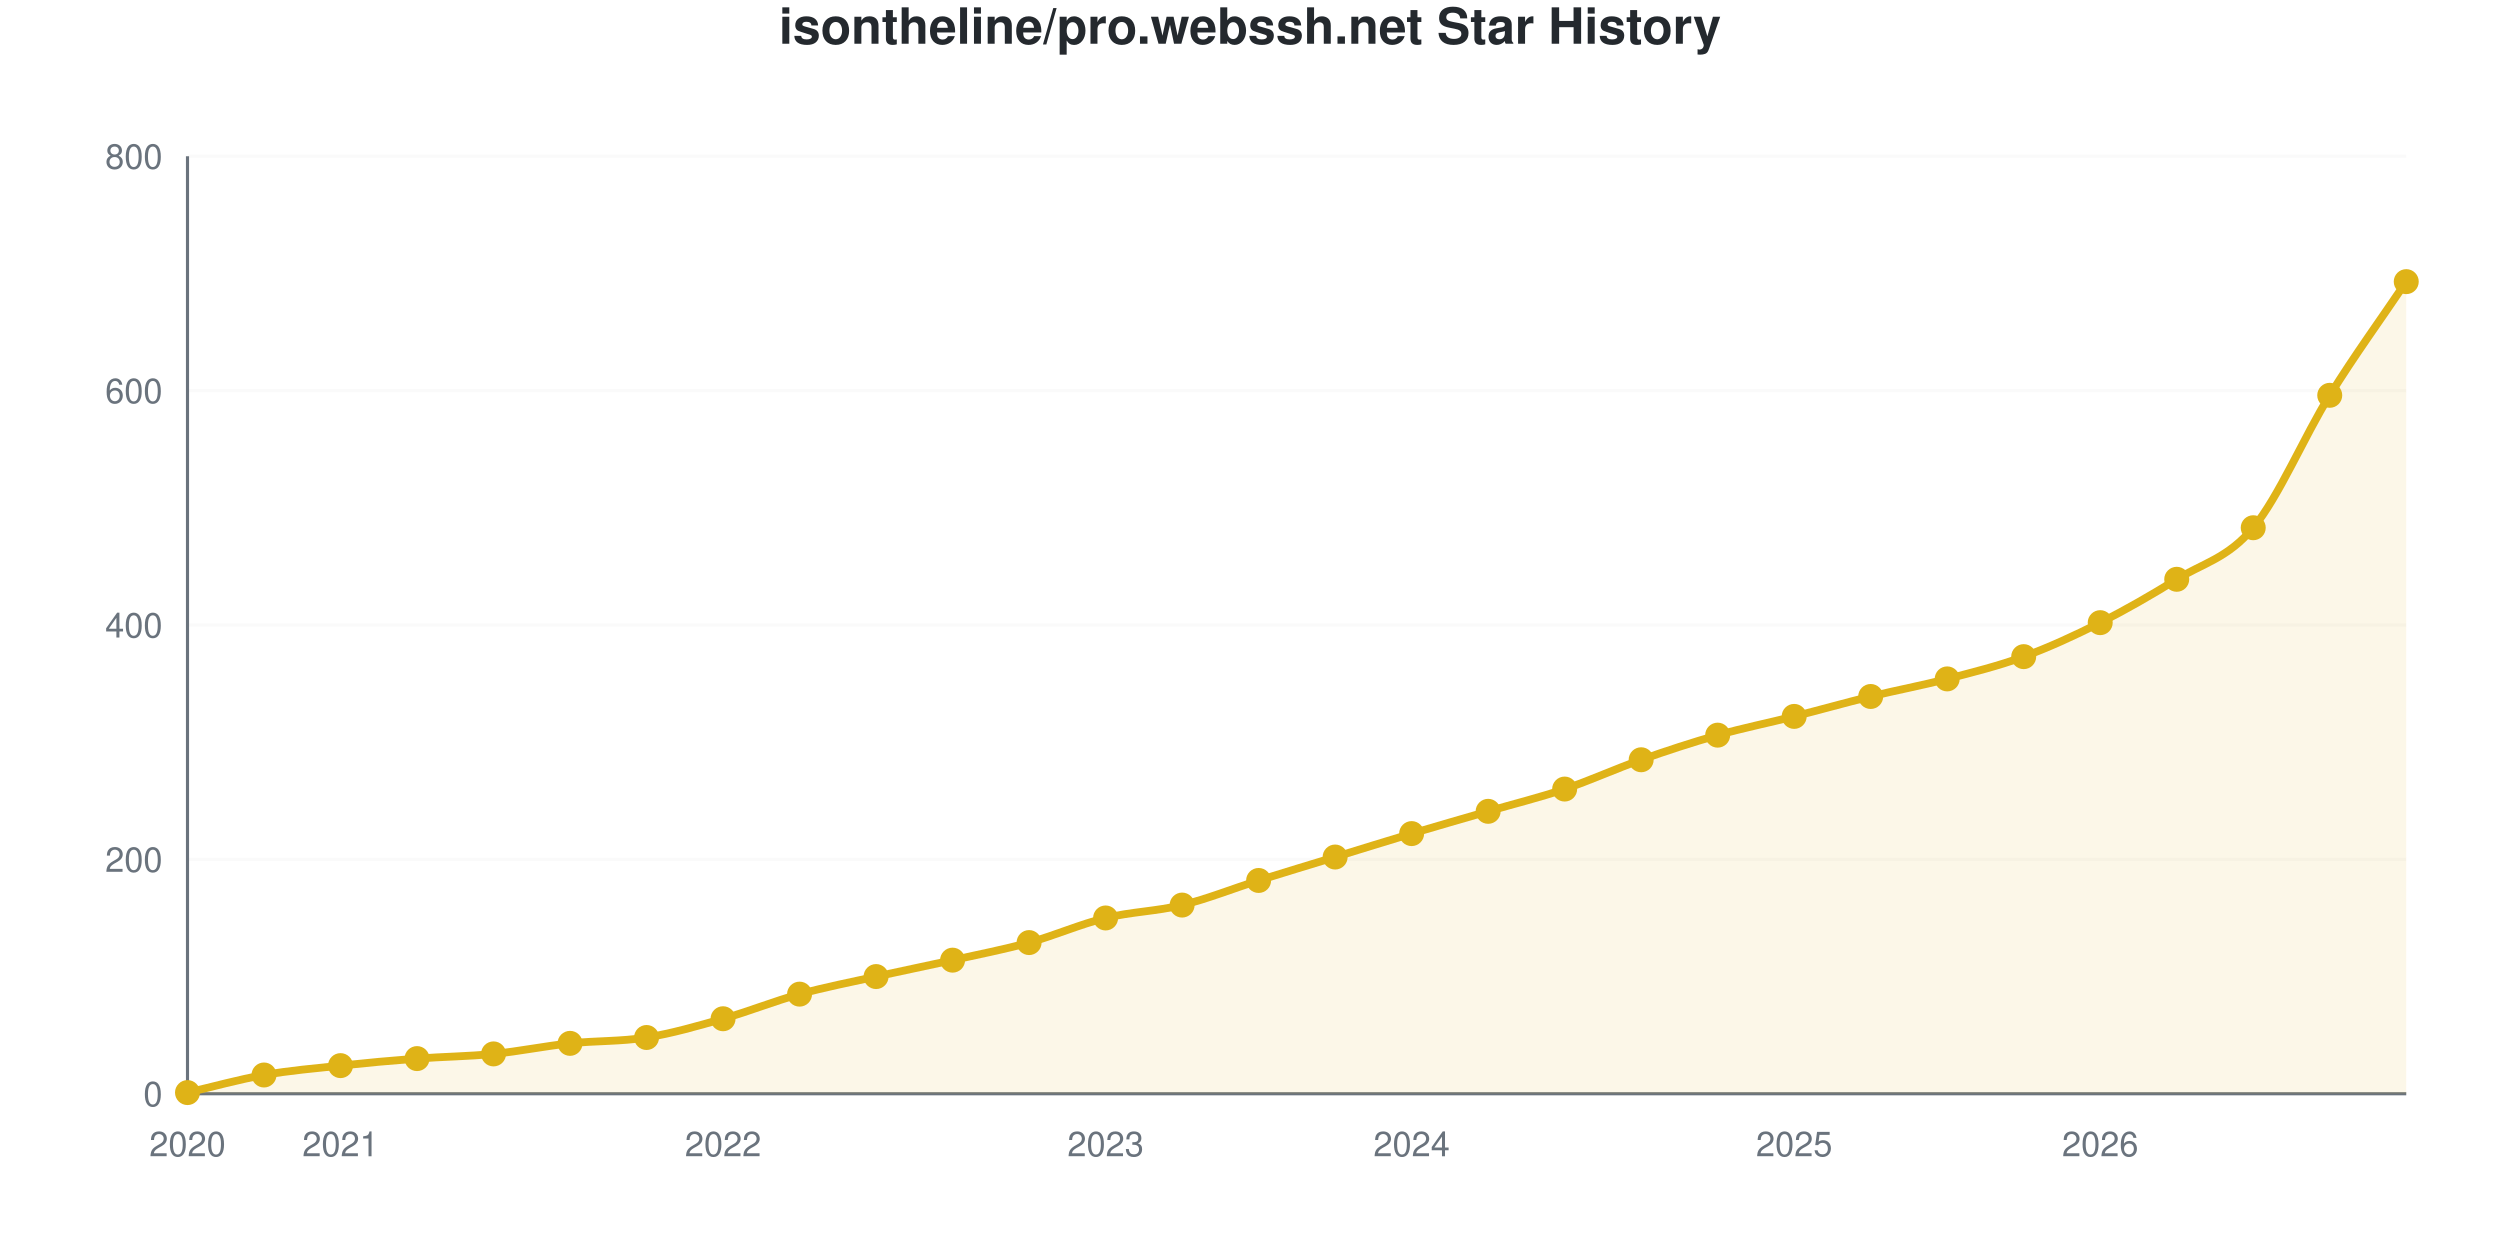
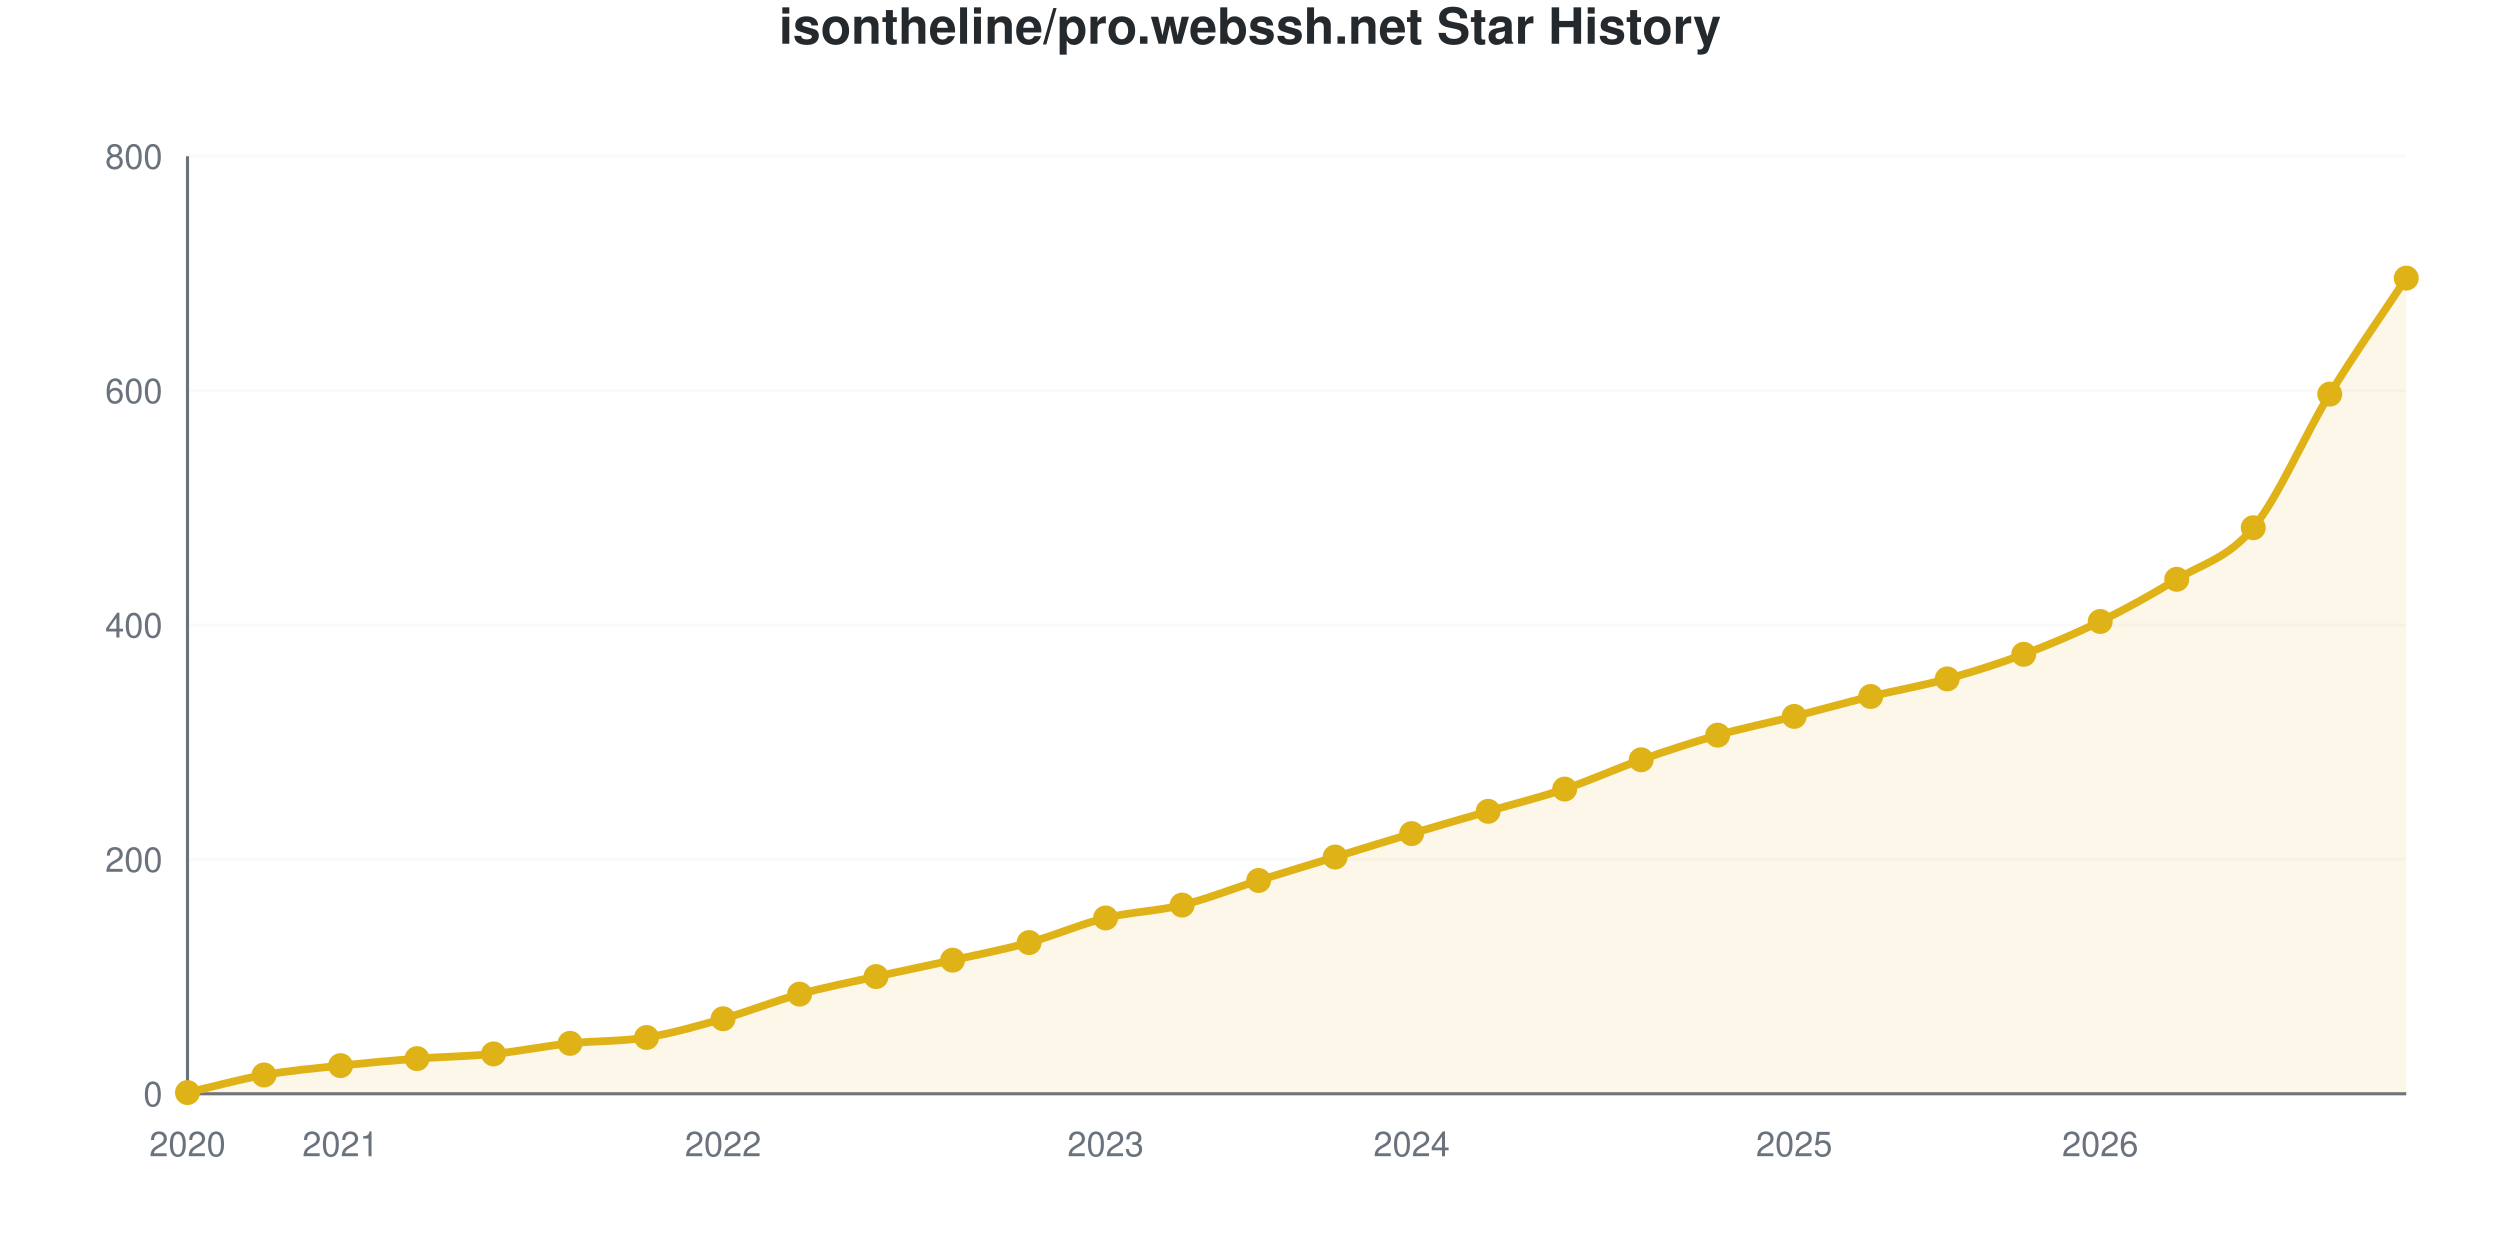
<svg xmlns="http://www.w3.org/2000/svg" viewBox="0 0 800 400" width="800" height="400" role="img">
  <style>
    @media (prefers-reduced-motion: no-preference) {
      @keyframes drawLine {
        to { stroke-dashoffset: 0; }
      }
      @keyframes fadeInPoint {
        0% { opacity: 0; }
        100% { opacity: 1; }
      }
      .data-line-0 {
-         stroke-dasharray: 1176;
-         stroke-dashoffset: 1176;
+         stroke-dasharray: 1177;
+         stroke-dashoffset: 1177;
        animation: drawLine 2s ease-out forwards;
      }
      .data-point {
        opacity: 0;
        animation: fadeInPoint 0.5s ease-out forwards;
      }
    }
    .chart-bg { fill: #fff; }
    .chart-text { fill: #24292e; }
    .chart-muted { fill: #6a737d; }
    .chart-grid { stroke: #eee; }
    .chart-axis { stroke: #6a737d; }
    @media (prefers-color-scheme: dark) {
      .chart-bg { fill: #0d1117; }
      .chart-text { fill: #e6edf3; }
      .chart-muted { fill: #8b949e; }
      .chart-grid { stroke: #21262d; }
      .chart-axis { stroke: #8b949e; }
    }
  </style>
  <rect width="800" height="400" class="chart-bg" />
  <text x="400" y="14" text-anchor="middle" class="chart-text" font-size="16" font-weight="bold" font-family="-apple-system, BlinkMacSystemFont, 'Segoe UI', Helvetica, Arial, sans-serif">isontheline/pro.webssh.net Star History</text>
  <g class="grid">
    <line x1="60" y1="350" x2="770" y2="350" class="chart-grid" stroke-opacity="0.3" />
    <text x="52" y="354" text-anchor="end" class="chart-muted" font-size="11" font-family="-apple-system, BlinkMacSystemFont, 'Segoe UI', Helvetica, Arial, sans-serif">0</text>
    <line x1="60" y1="275" x2="770" y2="275" class="chart-grid" stroke-opacity="0.3" />
    <text x="52" y="279" text-anchor="end" class="chart-muted" font-size="11" font-family="-apple-system, BlinkMacSystemFont, 'Segoe UI', Helvetica, Arial, sans-serif">200</text>
    <line x1="60" y1="200" x2="770" y2="200" class="chart-grid" stroke-opacity="0.3" />
    <text x="52" y="204" text-anchor="end" class="chart-muted" font-size="11" font-family="-apple-system, BlinkMacSystemFont, 'Segoe UI', Helvetica, Arial, sans-serif">400</text>
    <line x1="60" y1="125" x2="770" y2="125" class="chart-grid" stroke-opacity="0.3" />
    <text x="52" y="129" text-anchor="end" class="chart-muted" font-size="11" font-family="-apple-system, BlinkMacSystemFont, 'Segoe UI', Helvetica, Arial, sans-serif">600</text>
    <line x1="60" y1="50" x2="770" y2="50" class="chart-grid" stroke-opacity="0.3" />
    <text x="52" y="54" text-anchor="end" class="chart-muted" font-size="11" font-family="-apple-system, BlinkMacSystemFont, 'Segoe UI', Helvetica, Arial, sans-serif">800</text>
  </g>
  <g class="milestones">
    
  </g>
  <g class="x-axis">
    <text x="60" y="370" text-anchor="middle" class="chart-muted" font-size="11" font-family="-apple-system, BlinkMacSystemFont, 'Segoe UI', Helvetica, Arial, sans-serif">2020</text>
    <text x="108.966" y="370" text-anchor="middle" class="chart-muted" font-size="11" font-family="-apple-system, BlinkMacSystemFont, 'Segoe UI', Helvetica, Arial, sans-serif">2021</text>
    <text x="231.379" y="370" text-anchor="middle" class="chart-muted" font-size="11" font-family="-apple-system, BlinkMacSystemFont, 'Segoe UI', Helvetica, Arial, sans-serif">2022</text>
    <text x="353.793" y="370" text-anchor="middle" class="chart-muted" font-size="11" font-family="-apple-system, BlinkMacSystemFont, 'Segoe UI', Helvetica, Arial, sans-serif">2023</text>
    <text x="451.724" y="370" text-anchor="middle" class="chart-muted" font-size="11" font-family="-apple-system, BlinkMacSystemFont, 'Segoe UI', Helvetica, Arial, sans-serif">2024</text>
    <text x="574.138" y="370" text-anchor="middle" class="chart-muted" font-size="11" font-family="-apple-system, BlinkMacSystemFont, 'Segoe UI', Helvetica, Arial, sans-serif">2025</text>
    <text x="672.069" y="370" text-anchor="middle" class="chart-muted" font-size="11" font-family="-apple-system, BlinkMacSystemFont, 'Segoe UI', Helvetica, Arial, sans-serif">2026</text>
  </g>
  <line x1="60" y1="50" x2="60" y2="350" class="chart-axis" stroke-width="1" />
  <line x1="60" y1="350" x2="770" y2="350" class="chart-axis" stroke-width="1" />
-   <path d="M60,350 L60,349.625 C68.161,347.75 76.322,345.438 84.483,344 C92.644,342.562 100.805,341.875 108.966,341 C117.126,340.125 125.287,339.375 133.448,338.75 C141.609,338.125 149.77,338.062 157.931,337.25 C166.092,336.438 174.253,334.75 182.414,333.875 C190.575,333 198.736,333.312 206.897,332 C215.057,330.688 223.218,328.312 231.379,326 C239.54,323.688 247.701,320.375 255.862,318.125 C264.023,315.875 272.184,314.312 280.345,312.5 C288.506,310.688 296.667,309.062 304.828,307.25 C312.989,305.438 321.149,303.875 329.31,301.625 C337.471,299.375 345.632,295.75 353.793,293.75 C361.954,291.75 370.115,291.625 378.276,289.625 C386.437,287.625 394.598,284.312 402.759,281.75 C410.92,279.188 419.08,276.75 427.241,274.25 C435.402,271.75 443.563,269.188 451.724,266.75 C459.885,264.312 468.046,262 476.207,259.625 C484.368,257.25 492.529,255.25 500.69,252.5 C508.851,249.75 517.011,246 525.172,243.125 C533.333,240.25 541.494,237.562 549.655,235.25 C557.816,232.938 565.977,231.312 574.138,229.25 C582.299,227.188 590.46,224.875 598.621,222.875 C606.782,220.875 614.943,219.375 623.103,217.25 C631.264,215.125 639.425,213.125 647.586,210.125 C655.747,207.125 663.908,203.375 672.069,199.25 C680.23,195.125 688.391,190.438 696.552,185.375 C704.713,180.312 712.874,178.688 721.034,168.875 C729.195,159.062 737.356,139.625 745.517,126.5 C753.678,113.375 761.839,102.25 770,90.125 L770,350 L60,350 Z" fill="#dfb317" fill-opacity="0.1" />
-   <path d="M60,350 L60,349.625 C68.161,347.75 76.322,345.438 84.483,344 C92.644,342.562 100.805,341.875 108.966,341 C117.126,340.125 125.287,339.375 133.448,338.75 C141.609,338.125 149.77,338.062 157.931,337.25 C166.092,336.438 174.253,334.75 182.414,333.875 C190.575,333 198.736,333.312 206.897,332 C215.057,330.688 223.218,328.312 231.379,326 C239.54,323.688 247.701,320.375 255.862,318.125 C264.023,315.875 272.184,314.312 280.345,312.5 C288.506,310.688 296.667,309.062 304.828,307.25 C312.989,305.438 321.149,303.875 329.31,301.625 C337.471,299.375 345.632,295.75 353.793,293.75 C361.954,291.75 370.115,291.625 378.276,289.625 C386.437,287.625 394.598,284.312 402.759,281.75 C410.92,279.188 419.08,276.75 427.241,274.25 C435.402,271.75 443.563,269.188 451.724,266.75 C459.885,264.312 468.046,262 476.207,259.625 C484.368,257.25 492.529,255.25 500.69,252.5 C508.851,249.75 517.011,246 525.172,243.125 C533.333,240.25 541.494,237.562 549.655,235.25 C557.816,232.938 565.977,231.312 574.138,229.25 C582.299,227.188 590.46,224.875 598.621,222.875 C606.782,220.875 614.943,219.375 623.103,217.25 C631.264,215.125 639.425,213.125 647.586,210.125 C655.747,207.125 663.908,203.375 672.069,199.25 C680.23,195.125 688.391,190.438 696.552,185.375 C704.713,180.312 712.874,178.688 721.034,168.875 C729.195,159.062 737.356,139.625 745.517,126.5 C753.678,113.375 761.839,102.25 770,90.125" fill="none" stroke="#dfb317" stroke-width="2.5" class="data-line-0" />
+   <path d="M60,350 L60,349.625 C68.161,347.75 76.322,345.438 84.483,344 C92.644,342.562 100.805,341.875 108.966,341 C117.126,340.125 125.287,339.375 133.448,338.75 C141.609,338.125 149.77,338.062 157.931,337.25 C166.092,336.438 174.253,334.75 182.414,333.875 C190.575,333 198.736,333.312 206.897,332 C215.057,330.688 223.218,328.312 231.379,326 C239.54,323.688 247.701,320.375 255.862,318.125 C264.023,315.875 272.184,314.312 280.345,312.5 C288.506,310.688 296.667,309.062 304.828,307.25 C312.989,305.438 321.149,303.875 329.31,301.625 C337.471,299.375 345.632,295.75 353.793,293.75 C361.954,291.75 370.115,291.625 378.276,289.625 C386.437,287.625 394.598,284.312 402.759,281.75 C410.92,279.188 419.08,276.75 427.241,274.25 C435.402,271.75 443.563,269.188 451.724,266.75 C459.885,264.312 468.046,262 476.207,259.625 C484.368,257.25 492.529,255.25 500.69,252.5 C508.851,249.75 517.011,246 525.172,243.125 C533.333,240.25 541.494,237.562 549.655,235.25 C557.816,232.938 565.977,231.312 574.138,229.25 C582.299,227.188 590.46,224.875 598.621,222.875 C606.782,220.875 614.943,219.5 623.103,217.25 C631.264,215 639.425,212.438 647.586,209.375 C655.747,206.312 663.908,202.875 672.069,198.875 C680.23,194.875 688.391,190.375 696.552,185.375 C704.713,180.375 712.874,178.75 721.034,168.875 C729.195,159 737.356,139.438 745.517,126.125 C753.678,112.812 761.839,101.375 770,89 L770,350 L60,350 Z" fill="#dfb317" fill-opacity="0.1" />
+   <path d="M60,350 L60,349.625 C68.161,347.75 76.322,345.438 84.483,344 C92.644,342.562 100.805,341.875 108.966,341 C117.126,340.125 125.287,339.375 133.448,338.75 C141.609,338.125 149.77,338.062 157.931,337.25 C166.092,336.438 174.253,334.75 182.414,333.875 C190.575,333 198.736,333.312 206.897,332 C215.057,330.688 223.218,328.312 231.379,326 C239.54,323.688 247.701,320.375 255.862,318.125 C264.023,315.875 272.184,314.312 280.345,312.5 C288.506,310.688 296.667,309.062 304.828,307.25 C312.989,305.438 321.149,303.875 329.31,301.625 C337.471,299.375 345.632,295.75 353.793,293.75 C361.954,291.75 370.115,291.625 378.276,289.625 C386.437,287.625 394.598,284.312 402.759,281.75 C410.92,279.188 419.08,276.75 427.241,274.25 C435.402,271.75 443.563,269.188 451.724,266.75 C459.885,264.312 468.046,262 476.207,259.625 C484.368,257.25 492.529,255.25 500.69,252.5 C508.851,249.75 517.011,246 525.172,243.125 C533.333,240.25 541.494,237.562 549.655,235.25 C557.816,232.938 565.977,231.312 574.138,229.25 C582.299,227.188 590.46,224.875 598.621,222.875 C606.782,220.875 614.943,219.5 623.103,217.25 C631.264,215 639.425,212.438 647.586,209.375 C655.747,206.312 663.908,202.875 672.069,198.875 C680.23,194.875 688.391,190.375 696.552,185.375 C704.713,180.375 712.874,178.75 721.034,168.875 C729.195,159 737.356,139.438 745.517,126.125 C753.678,112.812 761.839,101.375 770,89" fill="none" stroke="#dfb317" stroke-width="2.5" class="data-line-0" />
  <g class="points">
    <circle cx="60" cy="349.625" r="4" fill="#dfb317" class="data-point" style="animation-delay: 1.50s" />
    <circle cx="84.483" cy="344" r="4" fill="#dfb317" class="data-point" style="animation-delay: 1.55s" />
    <circle cx="108.966" cy="341" r="4" fill="#dfb317" class="data-point" style="animation-delay: 1.60s" />
    <circle cx="133.448" cy="338.75" r="4" fill="#dfb317" class="data-point" style="animation-delay: 1.65s" />
    <circle cx="157.931" cy="337.25" r="4" fill="#dfb317" class="data-point" style="animation-delay: 1.70s" />
    <circle cx="182.414" cy="333.875" r="4" fill="#dfb317" class="data-point" style="animation-delay: 1.75s" />
    <circle cx="206.897" cy="332" r="4" fill="#dfb317" class="data-point" style="animation-delay: 1.80s" />
    <circle cx="231.379" cy="326" r="4" fill="#dfb317" class="data-point" style="animation-delay: 1.85s" />
    <circle cx="255.862" cy="318.125" r="4" fill="#dfb317" class="data-point" style="animation-delay: 1.90s" />
    <circle cx="280.345" cy="312.5" r="4" fill="#dfb317" class="data-point" style="animation-delay: 1.95s" />
    <circle cx="304.828" cy="307.25" r="4" fill="#dfb317" class="data-point" style="animation-delay: 2.00s" />
    <circle cx="329.31" cy="301.625" r="4" fill="#dfb317" class="data-point" style="animation-delay: 2.05s" />
    <circle cx="353.793" cy="293.75" r="4" fill="#dfb317" class="data-point" style="animation-delay: 2.10s" />
    <circle cx="378.276" cy="289.625" r="4" fill="#dfb317" class="data-point" style="animation-delay: 2.15s" />
    <circle cx="402.759" cy="281.75" r="4" fill="#dfb317" class="data-point" style="animation-delay: 2.20s" />
    <circle cx="427.241" cy="274.25" r="4" fill="#dfb317" class="data-point" style="animation-delay: 2.25s" />
    <circle cx="451.724" cy="266.75" r="4" fill="#dfb317" class="data-point" style="animation-delay: 2.30s" />
    <circle cx="476.207" cy="259.625" r="4" fill="#dfb317" class="data-point" style="animation-delay: 2.35s" />
    <circle cx="500.69" cy="252.5" r="4" fill="#dfb317" class="data-point" style="animation-delay: 2.40s" />
    <circle cx="525.172" cy="243.125" r="4" fill="#dfb317" class="data-point" style="animation-delay: 2.45s" />
    <circle cx="549.655" cy="235.25" r="4" fill="#dfb317" class="data-point" style="animation-delay: 2.50s" />
    <circle cx="574.138" cy="229.25" r="4" fill="#dfb317" class="data-point" style="animation-delay: 2.55s" />
    <circle cx="598.621" cy="222.875" r="4" fill="#dfb317" class="data-point" style="animation-delay: 2.60s" />
    <circle cx="623.103" cy="217.25" r="4" fill="#dfb317" class="data-point" style="animation-delay: 2.65s" />
-     <circle cx="647.586" cy="210.125" r="4" fill="#dfb317" class="data-point" style="animation-delay: 2.70s" />
-     <circle cx="672.069" cy="199.25" r="4" fill="#dfb317" class="data-point" style="animation-delay: 2.75s" />
+     <circle cx="647.586" cy="209.375" r="4" fill="#dfb317" class="data-point" style="animation-delay: 2.70s" />
+     <circle cx="672.069" cy="198.875" r="4" fill="#dfb317" class="data-point" style="animation-delay: 2.75s" />
    <circle cx="696.552" cy="185.375" r="4" fill="#dfb317" class="data-point" style="animation-delay: 2.80s" />
    <circle cx="721.034" cy="168.875" r="4" fill="#dfb317" class="data-point" style="animation-delay: 2.85s" />
-     <circle cx="745.517" cy="126.5" r="4" fill="#dfb317" class="data-point" style="animation-delay: 2.90s" />
-     <circle cx="770" cy="90.125" r="4" fill="#dfb317" class="data-point" style="animation-delay: 2.95s" />
+     <circle cx="745.517" cy="126.125" r="4" fill="#dfb317" class="data-point" style="animation-delay: 2.90s" />
+     <circle cx="770" cy="89" r="4" fill="#dfb317" class="data-point" style="animation-delay: 2.95s" />
  </g>
</svg>
